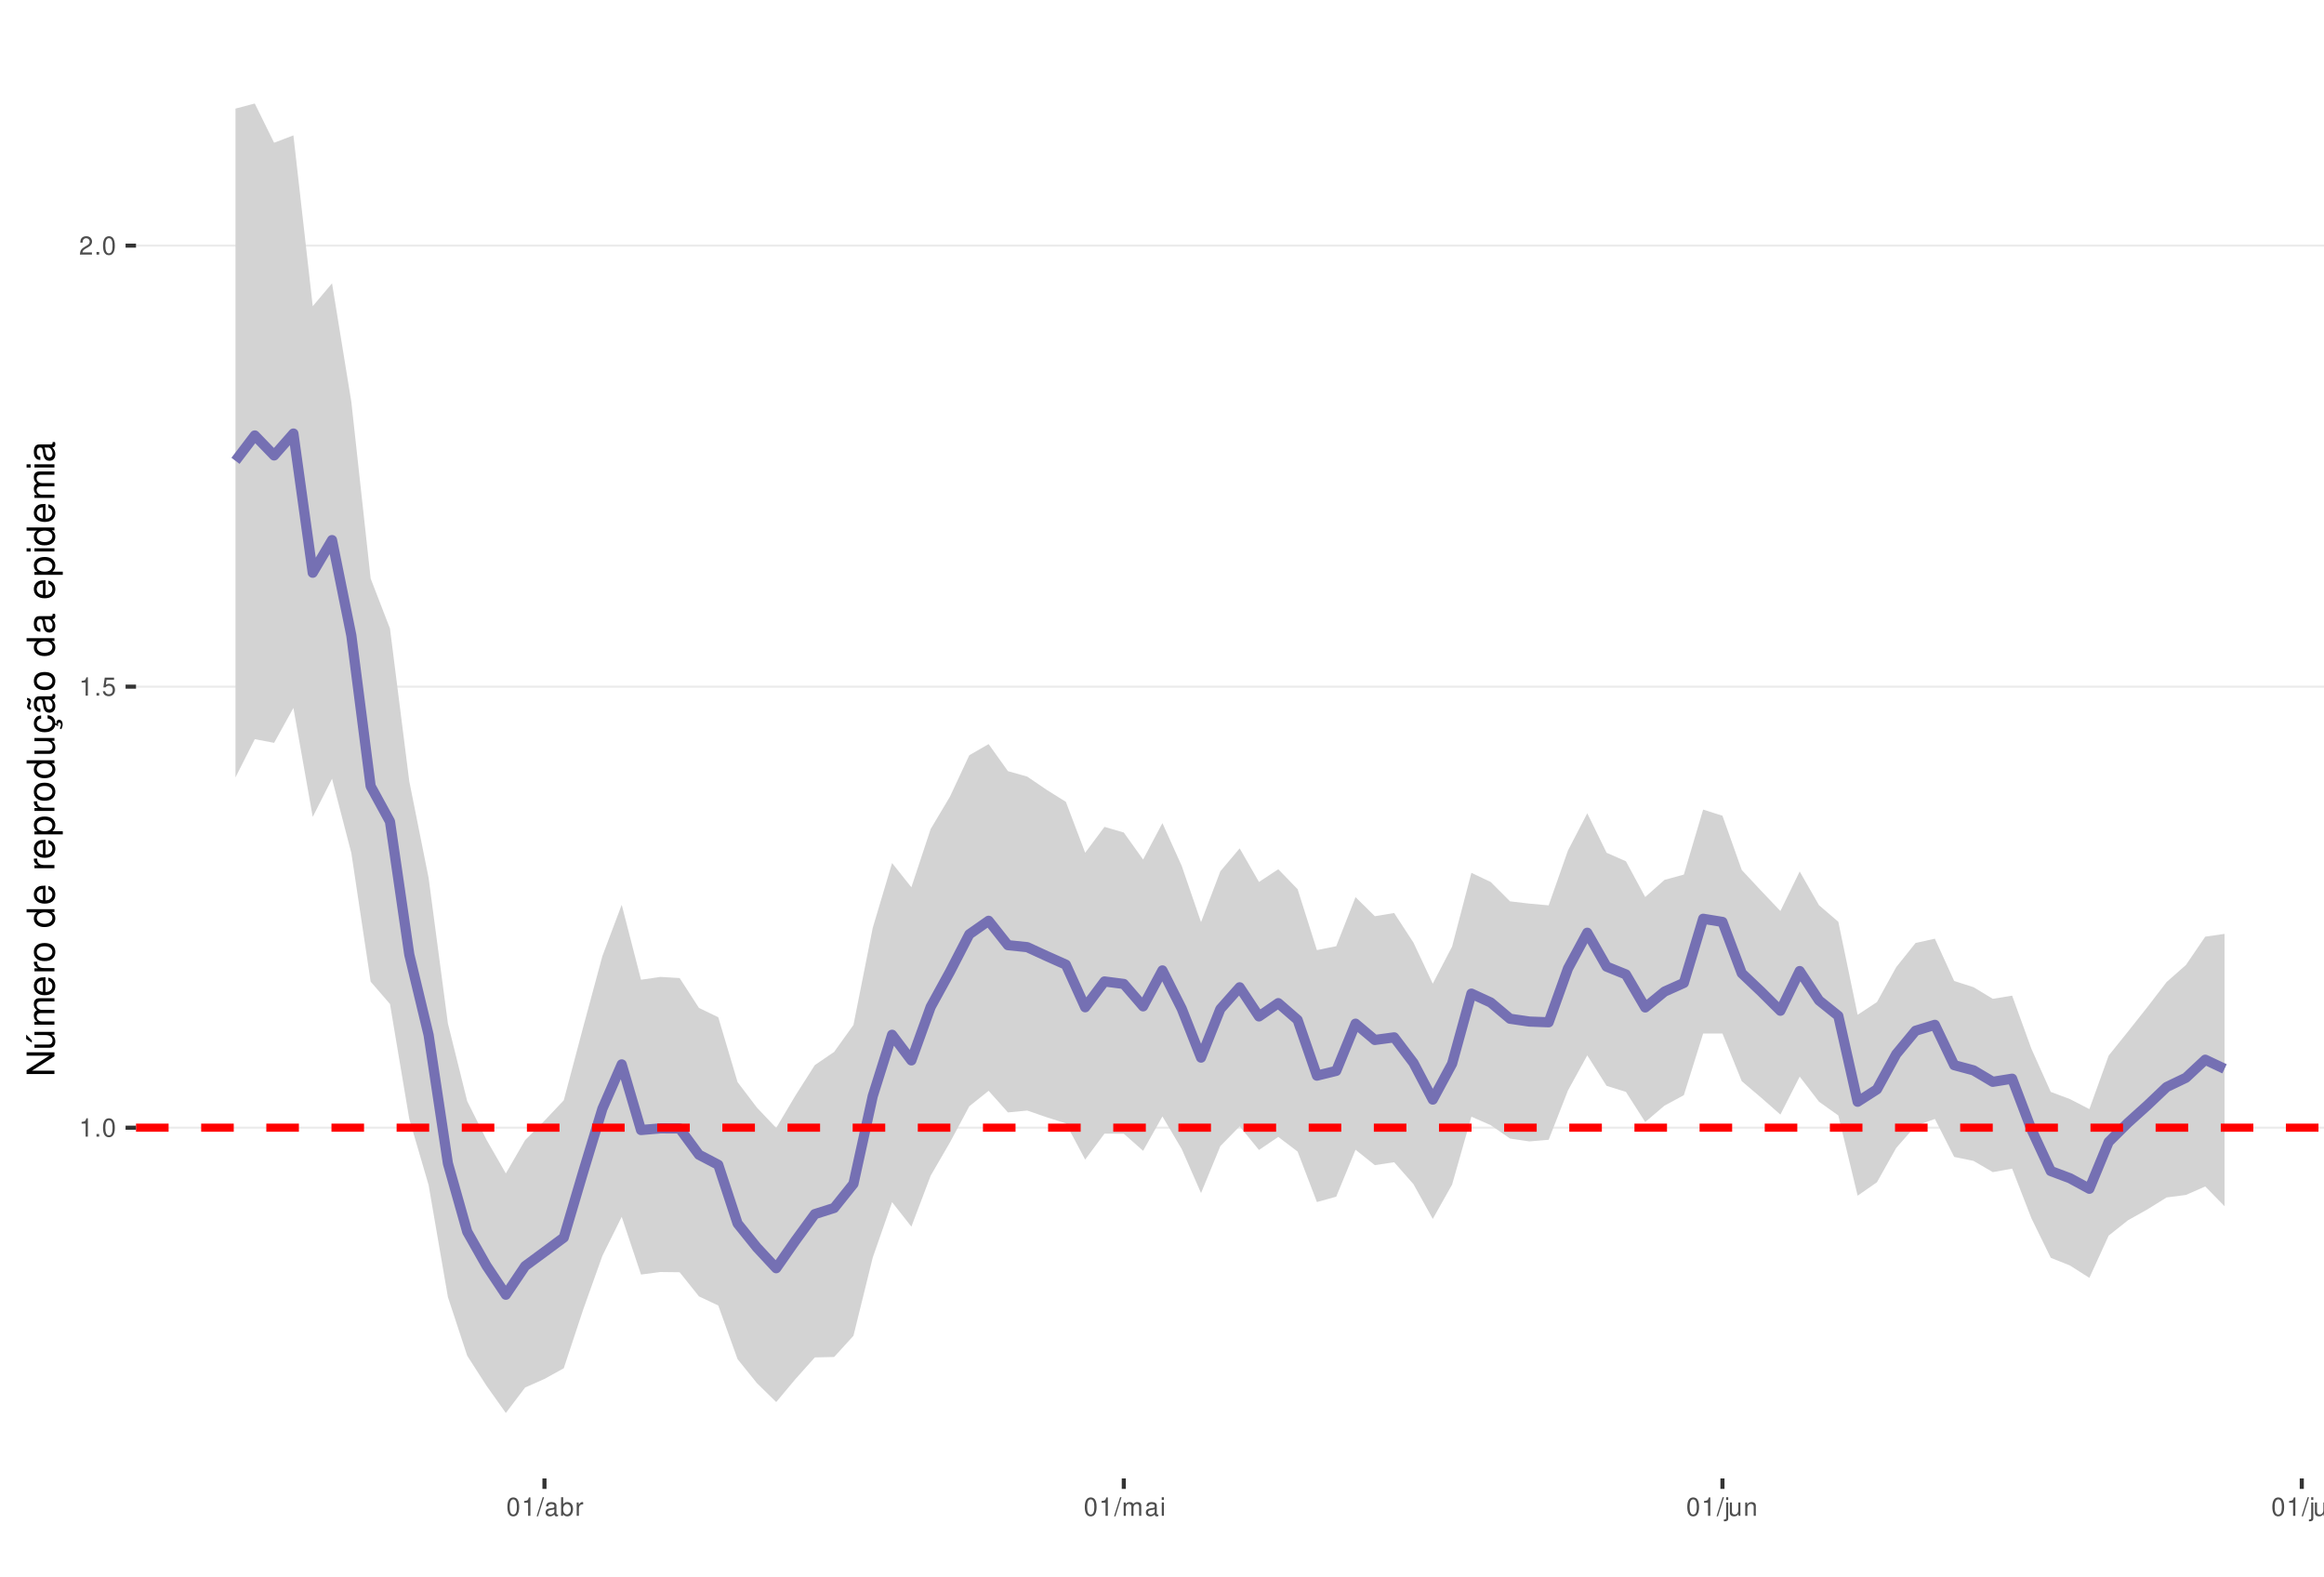
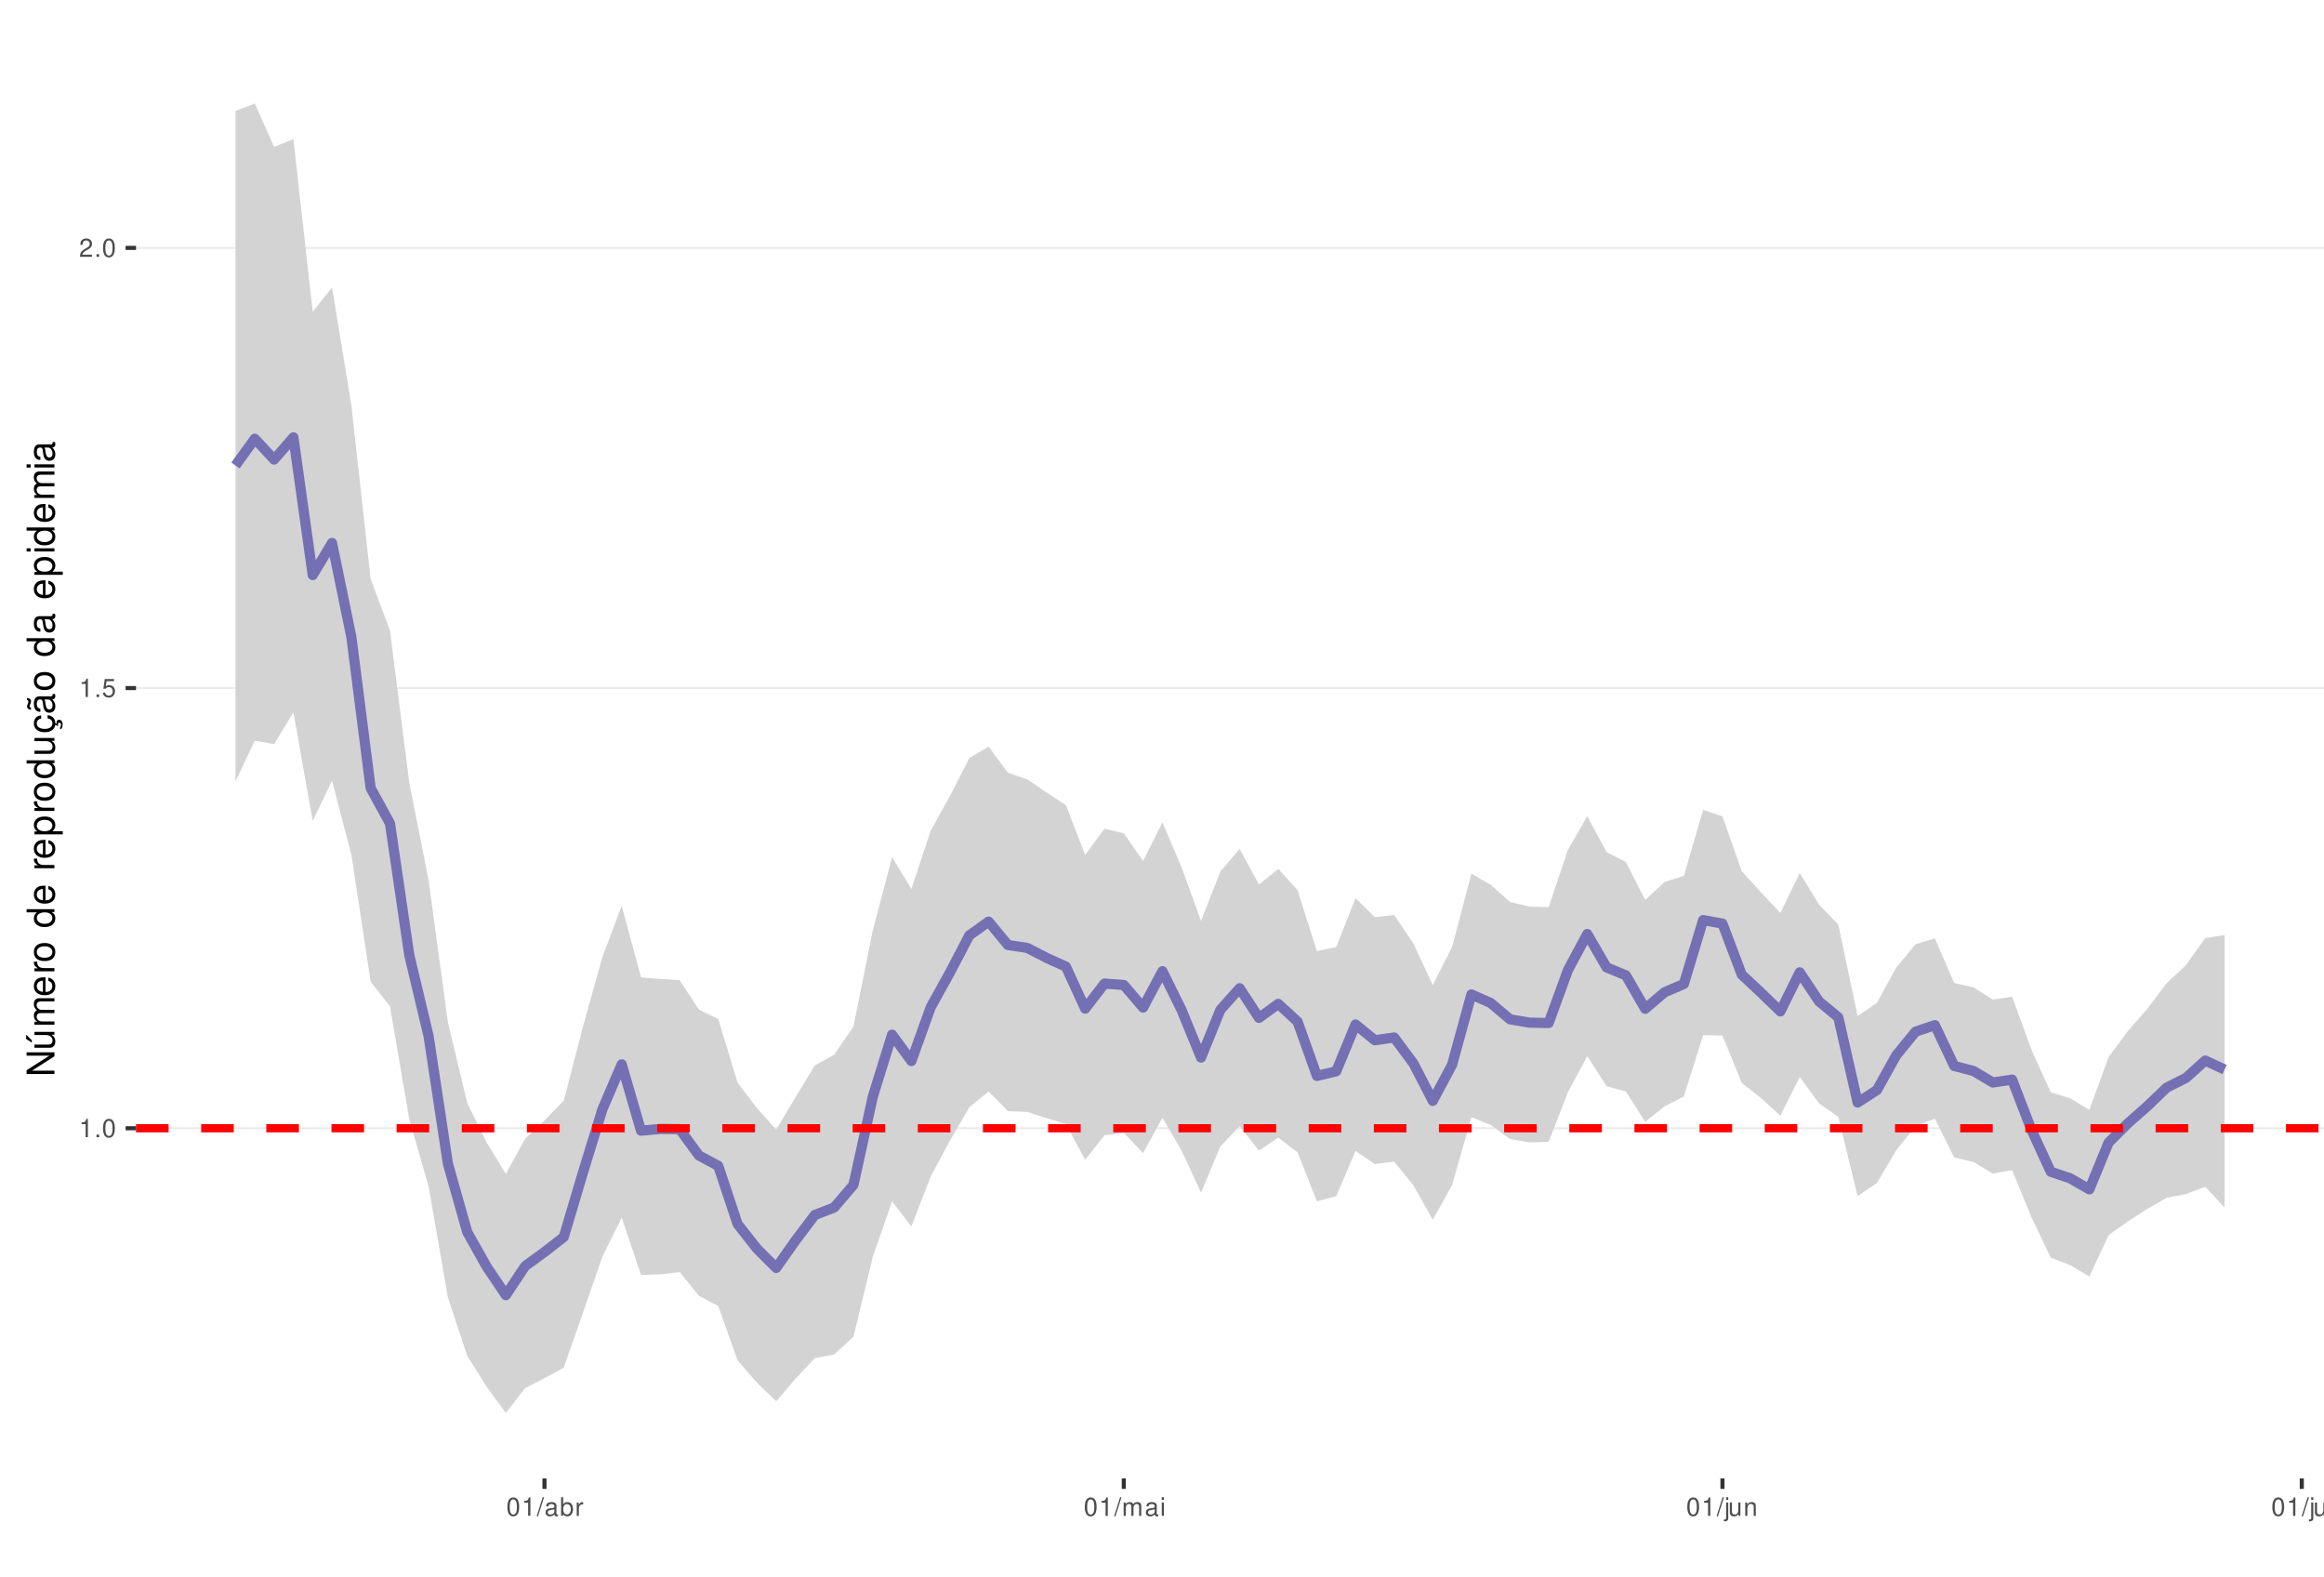
<svg xmlns="http://www.w3.org/2000/svg" xmlns:xlink="http://www.w3.org/1999/xlink" width="609pt" height="413pt" viewBox="0 0 609 413" version="1.1">
  <defs>
    <g>
      <symbol overflow="visible" id="glyph0-0">
        <path style="stroke:none;" d="" />
      </symbol>
      <symbol overflow="visible" id="glyph0-1">
        <path style="stroke:none;" d="M 1.719 -3.422 L 1.719 0 L 2.312 0 L 2.312 -4.812 L 1.922 -4.812 C 1.719 -4.078 1.578 -3.969 0.672 -3.859 L 0.672 -3.422 Z M 1.719 -3.422 " />
      </symbol>
      <symbol overflow="visible" id="glyph0-2">
        <path style="stroke:none;" d="M 1.266 -0.688 L 0.578 -0.688 L 0.578 0 L 1.266 0 Z M 1.266 -0.688 " />
      </symbol>
      <symbol overflow="visible" id="glyph0-3">
        <path style="stroke:none;" d="M 1.828 -4.812 C 1.391 -4.812 0.984 -4.609 0.75 -4.281 C 0.438 -3.859 0.281 -3.219 0.281 -2.328 C 0.281 -0.703 0.812 0.156 1.828 0.156 C 2.828 0.156 3.375 -0.703 3.375 -2.297 C 3.375 -3.219 3.234 -3.844 2.922 -4.281 C 2.672 -4.625 2.281 -4.812 1.828 -4.812 Z M 1.828 -4.297 C 2.469 -4.297 2.781 -3.641 2.781 -2.344 C 2.781 -0.969 2.469 -0.328 1.812 -0.328 C 1.203 -0.328 0.891 -1 0.891 -2.328 C 0.891 -3.641 1.203 -4.297 1.828 -4.297 Z M 1.828 -4.297 " />
      </symbol>
      <symbol overflow="visible" id="glyph0-4">
        <path style="stroke:none;" d="M 3.172 -4.719 L 0.734 -4.719 L 0.375 -2.156 L 0.922 -2.156 C 1.188 -2.469 1.422 -2.594 1.797 -2.594 C 2.422 -2.594 2.812 -2.156 2.812 -1.453 C 2.812 -0.781 2.422 -0.359 1.781 -0.359 C 1.266 -0.359 0.953 -0.625 0.812 -1.156 L 0.234 -1.156 C 0.312 -0.766 0.375 -0.578 0.516 -0.406 C 0.781 -0.047 1.266 0.156 1.797 0.156 C 2.75 0.156 3.422 -0.547 3.422 -1.531 C 3.422 -2.469 2.797 -3.109 1.891 -3.109 C 1.562 -3.109 1.297 -3.016 1.016 -2.828 L 1.203 -4.141 L 3.172 -4.141 Z M 3.172 -4.719 " />
      </symbol>
      <symbol overflow="visible" id="glyph0-5">
        <path style="stroke:none;" d="M 3.375 -0.578 L 0.891 -0.578 C 0.938 -0.984 1.156 -1.234 1.734 -1.578 L 2.406 -1.953 C 3.062 -2.328 3.406 -2.812 3.406 -3.406 C 3.406 -3.812 3.234 -4.188 2.969 -4.438 C 2.688 -4.688 2.344 -4.812 1.891 -4.812 C 1.297 -4.812 0.844 -4.594 0.578 -4.188 C 0.422 -3.938 0.344 -3.641 0.328 -3.141 L 0.922 -3.141 C 0.938 -3.469 0.984 -3.672 1.062 -3.828 C 1.219 -4.125 1.516 -4.297 1.875 -4.297 C 2.406 -4.297 2.797 -3.906 2.797 -3.391 C 2.797 -3.016 2.578 -2.672 2.156 -2.438 L 1.547 -2.078 C 0.562 -1.516 0.281 -1.062 0.219 0 L 3.375 0 Z M 3.375 -0.578 " />
      </symbol>
      <symbol overflow="visible" id="glyph0-6">
        <path style="stroke:none;" d="M 1.531 -4.859 L -0.047 0.141 L 0.312 0.141 L 1.891 -4.859 Z M 1.531 -4.859 " />
      </symbol>
      <symbol overflow="visible" id="glyph0-7">
        <path style="stroke:none;" d="M 3.562 -0.328 C 3.5 -0.312 3.469 -0.312 3.438 -0.312 C 3.25 -0.312 3.141 -0.406 3.141 -0.578 L 3.141 -2.641 C 3.141 -3.25 2.688 -3.594 1.828 -3.594 C 1.312 -3.594 0.906 -3.438 0.672 -3.188 C 0.516 -3 0.453 -2.797 0.438 -2.453 L 0.984 -2.453 C 1.031 -2.875 1.297 -3.078 1.812 -3.078 C 2.312 -3.078 2.594 -2.891 2.594 -2.562 L 2.594 -2.406 C 2.578 -2.172 2.469 -2.078 2.016 -2.031 C 1.219 -1.922 1.109 -1.891 0.891 -1.812 C 0.484 -1.641 0.281 -1.328 0.281 -0.875 C 0.281 -0.25 0.719 0.156 1.422 0.156 C 1.859 0.156 2.219 0 2.609 -0.359 C 2.656 0 2.828 0.156 3.188 0.156 C 3.297 0.156 3.375 0.141 3.562 0.094 Z M 2.594 -1.094 C 2.594 -0.906 2.531 -0.797 2.375 -0.641 C 2.141 -0.438 1.875 -0.328 1.547 -0.328 C 1.109 -0.328 0.859 -0.547 0.859 -0.891 C 0.859 -1.266 1.094 -1.438 1.703 -1.531 C 2.297 -1.609 2.406 -1.641 2.594 -1.719 Z M 2.594 -1.094 " />
      </symbol>
      <symbol overflow="visible" id="glyph0-8">
        <path style="stroke:none;" d="M 0.359 -4.859 L 0.359 0 L 0.859 0 L 0.859 -0.453 C 1.125 -0.047 1.484 0.156 1.969 0.156 C 2.875 0.156 3.484 -0.594 3.484 -1.75 C 3.484 -2.891 2.922 -3.594 1.984 -3.594 C 1.516 -3.594 1.172 -3.406 0.906 -3.016 L 0.906 -4.859 Z M 1.891 -3.062 C 2.5 -3.062 2.906 -2.531 2.906 -1.703 C 2.906 -0.906 2.484 -0.359 1.891 -0.359 C 1.297 -0.359 0.906 -0.906 0.906 -1.719 C 0.906 -2.531 1.297 -3.062 1.891 -3.062 Z M 1.891 -3.062 " />
      </symbol>
      <symbol overflow="visible" id="glyph0-9">
        <path style="stroke:none;" d="M 0.453 -3.484 L 0.453 0 L 1.016 0 L 1.016 -1.812 C 1.031 -2.656 1.375 -3.016 2.141 -3 L 2.141 -3.562 C 2.047 -3.578 1.984 -3.594 1.922 -3.594 C 1.562 -3.594 1.297 -3.375 0.969 -2.859 L 0.969 -3.484 Z M 0.453 -3.484 " />
      </symbol>
      <symbol overflow="visible" id="glyph0-10">
        <path style="stroke:none;" d="M 0.469 -3.484 L 0.469 0 L 1.031 0 L 1.031 -2.188 C 1.031 -2.703 1.391 -3.109 1.844 -3.109 C 2.25 -3.109 2.484 -2.844 2.484 -2.406 L 2.484 0 L 3.047 0 L 3.047 -2.188 C 3.047 -2.703 3.422 -3.109 3.875 -3.109 C 4.266 -3.109 4.516 -2.844 4.516 -2.406 L 4.516 0 L 5.078 0 L 5.078 -2.609 C 5.078 -3.234 4.719 -3.594 4.062 -3.594 C 3.594 -3.594 3.312 -3.453 2.984 -3.062 C 2.781 -3.422 2.5 -3.594 2.047 -3.594 C 1.578 -3.594 1.266 -3.422 0.984 -3 L 0.984 -3.484 Z M 0.469 -3.484 " />
      </symbol>
      <symbol overflow="visible" id="glyph0-11">
        <path style="stroke:none;" d="M 1 -3.484 L 0.453 -3.484 L 0.453 0 L 1 0 Z M 1 -4.859 L 0.438 -4.859 L 0.438 -4.156 L 1 -4.156 Z M 1 -4.859 " />
      </symbol>
      <symbol overflow="visible" id="glyph0-12">
        <path style="stroke:none;" d="M 0.469 -3.484 L 0.469 0.5 C 0.469 0.859 0.359 0.969 0.016 0.969 C -0.031 0.969 -0.047 0.969 -0.125 0.953 L -0.125 1.438 C -0.047 1.438 -0.016 1.453 0.062 1.453 C 0.688 1.453 1.016 1.203 1.016 0.719 L 1.016 -3.484 Z M 1.016 -4.859 L 0.469 -4.859 L 0.469 -4.156 L 1.016 -4.156 Z M 1.016 -4.859 " />
      </symbol>
      <symbol overflow="visible" id="glyph0-13">
        <path style="stroke:none;" d="M 3.203 0 L 3.203 -3.484 L 2.656 -3.484 L 2.656 -1.516 C 2.656 -0.797 2.281 -0.328 1.703 -0.328 C 1.266 -0.328 0.984 -0.594 0.984 -1.016 L 0.984 -3.484 L 0.438 -3.484 L 0.438 -0.797 C 0.438 -0.219 0.859 0.156 1.547 0.156 C 2.062 0.156 2.391 -0.031 2.703 -0.484 L 2.703 0 Z M 3.203 0 " />
      </symbol>
      <symbol overflow="visible" id="glyph0-14">
        <path style="stroke:none;" d="M 0.469 -3.484 L 0.469 0 L 1.031 0 L 1.031 -1.922 C 1.031 -2.641 1.391 -3.109 1.969 -3.109 C 2.406 -3.109 2.688 -2.828 2.688 -2.422 L 2.688 0 L 3.234 0 L 3.234 -2.641 C 3.234 -3.219 2.812 -3.594 2.141 -3.594 C 1.625 -3.594 1.281 -3.391 0.984 -2.906 L 0.984 -3.484 Z M 0.469 -3.484 " />
      </symbol>
      <symbol overflow="visible" id="glyph0-15">
        <path style="stroke:none;" d="M 1.016 -4.859 L 0.453 -4.859 L 0.453 0 L 1.016 0 Z M 1.016 -4.859 " />
      </symbol>
      <symbol overflow="visible" id="glyph1-0">
        <path style="stroke:none;" d="" />
      </symbol>
      <symbol overflow="visible" id="glyph1-1">
        <path style="stroke:none;" d="M -7.297 -6.453 L -7.297 -5.578 L -1.328 -5.578 L -7.297 -1.766 L -7.297 -0.766 L 0 -0.766 L 0 -1.641 L -5.906 -1.641 L 0 -5.406 L 0 -6.453 Z M -7.297 -6.453 " />
      </symbol>
      <symbol overflow="visible" id="glyph1-2">
        <path style="stroke:none;" d="M 0 -4.812 L -5.234 -4.812 L -5.234 -3.984 L -2.266 -3.984 C -1.203 -3.984 -0.5 -3.438 -0.5 -2.562 C -0.5 -1.906 -0.906 -1.484 -1.531 -1.484 L -5.234 -1.484 L -5.234 -0.656 L -1.203 -0.656 C -0.328 -0.656 0.234 -1.297 0.234 -2.312 C 0.234 -3.094 -0.047 -3.578 -0.734 -4.062 L 0 -4.062 Z M -7.406 -2.953 L -5.922 -2 L -5.922 -2.594 L -7.406 -4.094 Z M -7.406 -2.953 " />
      </symbol>
      <symbol overflow="visible" id="glyph1-3">
        <path style="stroke:none;" d="M -5.234 -0.703 L 0 -0.703 L 0 -1.547 L -3.297 -1.547 C -4.047 -1.547 -4.656 -2.094 -4.656 -2.766 C -4.656 -3.391 -4.281 -3.734 -3.609 -3.734 L 0 -3.734 L 0 -4.578 L -3.297 -4.578 C -4.047 -4.578 -4.656 -5.125 -4.656 -5.812 C -4.656 -6.422 -4.266 -6.781 -3.609 -6.781 L 0 -6.781 L 0 -7.625 L -3.938 -7.625 C -4.875 -7.625 -5.391 -7.078 -5.391 -6.094 C -5.391 -5.406 -5.188 -4.984 -4.594 -4.484 C -5.156 -4.188 -5.391 -3.766 -5.391 -3.078 C -5.391 -2.375 -5.125 -1.906 -4.5 -1.469 L -5.234 -1.469 Z M -5.234 -0.703 " />
      </symbol>
      <symbol overflow="visible" id="glyph1-4">
        <path style="stroke:none;" d="M -2.344 -5.125 C -3.141 -5.125 -3.625 -5.062 -4.016 -4.922 C -4.875 -4.578 -5.391 -3.781 -5.391 -2.797 C -5.391 -1.344 -4.281 -0.406 -2.547 -0.406 C -0.812 -0.406 0.234 -1.297 0.234 -2.781 C 0.234 -3.984 -0.453 -4.812 -1.594 -5.016 L -1.594 -4.188 C -0.906 -3.953 -0.547 -3.484 -0.547 -2.812 C -0.547 -2.281 -0.781 -1.828 -1.219 -1.547 C -1.516 -1.344 -1.812 -1.281 -2.344 -1.266 Z M -3.016 -1.297 C -3.984 -1.359 -4.625 -1.953 -4.625 -2.797 C -4.625 -3.641 -3.953 -4.234 -3.016 -4.234 Z M -3.016 -1.297 " />
      </symbol>
      <symbol overflow="visible" id="glyph1-5">
        <path style="stroke:none;" d="M -5.234 -0.688 L 0 -0.688 L 0 -1.531 L -2.719 -1.531 C -3.984 -1.547 -4.547 -2.062 -4.516 -3.203 L -5.359 -3.203 C -5.375 -3.062 -5.391 -2.984 -5.391 -2.891 C -5.391 -2.344 -5.062 -1.938 -4.297 -1.453 L -5.234 -1.453 Z M -5.234 -0.688 " />
      </symbol>
      <symbol overflow="visible" id="glyph1-6">
        <path style="stroke:none;" d="M -5.391 -2.719 C -5.391 -1.234 -4.344 -0.359 -2.578 -0.359 C -0.812 -0.359 0.234 -1.234 0.234 -2.734 C 0.234 -4.203 -0.812 -5.094 -2.547 -5.094 C -4.359 -5.094 -5.391 -4.234 -5.391 -2.719 Z M -4.625 -2.734 C -4.625 -3.672 -3.844 -4.234 -2.547 -4.234 C -1.312 -4.234 -0.547 -3.656 -0.547 -2.734 C -0.547 -1.797 -1.312 -1.234 -2.578 -1.234 C -3.844 -1.234 -4.625 -1.797 -4.625 -2.734 Z M -4.625 -2.734 " />
      </symbol>
      <symbol overflow="visible" id="glyph1-7">
        <path style="stroke:none;" d="" />
      </symbol>
      <symbol overflow="visible" id="glyph1-8">
        <path style="stroke:none;" d="M -7.297 -4.953 L -7.297 -4.125 L -4.578 -4.125 C -5.109 -3.766 -5.391 -3.203 -5.391 -2.516 C -5.391 -1.156 -4.297 -0.266 -2.625 -0.266 C -0.859 -0.266 0.234 -1.125 0.234 -2.547 C 0.234 -3.266 -0.047 -3.766 -0.688 -4.203 L 0 -4.203 L 0 -4.953 Z M -4.609 -2.656 C -4.609 -3.547 -3.812 -4.125 -2.562 -4.125 C -1.344 -4.125 -0.547 -3.547 -0.547 -2.656 C -0.547 -1.734 -1.359 -1.125 -2.578 -1.125 C -3.797 -1.125 -4.609 -1.734 -4.609 -2.656 Z M -4.609 -2.656 " />
      </symbol>
      <symbol overflow="visible" id="glyph1-9">
        <path style="stroke:none;" d="M 2.188 -0.547 L 2.188 -1.375 L -0.547 -1.375 C -0.016 -1.812 0.234 -2.312 0.234 -2.984 C 0.234 -4.344 -0.859 -5.234 -2.531 -5.234 C -4.297 -5.234 -5.391 -4.375 -5.391 -2.984 C -5.391 -2.266 -5.062 -1.703 -4.453 -1.312 L -5.234 -1.312 L -5.234 -0.547 Z M -4.609 -2.844 C -4.609 -3.766 -3.797 -4.359 -2.547 -4.359 C -1.359 -4.359 -0.547 -3.75 -0.547 -2.844 C -0.547 -1.953 -1.344 -1.375 -2.578 -1.375 C -3.812 -1.375 -4.609 -1.953 -4.609 -2.844 Z M -4.609 -2.844 " />
      </symbol>
      <symbol overflow="visible" id="glyph1-10">
        <path style="stroke:none;" d="M 0 -4.812 L -5.234 -4.812 L -5.234 -3.984 L -2.266 -3.984 C -1.203 -3.984 -0.5 -3.438 -0.5 -2.562 C -0.5 -1.906 -0.906 -1.484 -1.531 -1.484 L -5.234 -1.484 L -5.234 -0.656 L -1.203 -0.656 C -0.328 -0.656 0.234 -1.297 0.234 -2.312 C 0.234 -3.094 -0.047 -3.578 -0.734 -4.062 L 0 -4.062 Z M 0 -4.812 " />
      </symbol>
      <symbol overflow="visible" id="glyph1-11">
        <path style="stroke:none;" d="M 0.234 -2.641 C 0.234 -3.875 -0.547 -4.703 -1.797 -4.766 L -1.797 -3.938 C -0.953 -3.797 -0.531 -3.359 -0.531 -2.656 C -0.531 -1.734 -1.281 -1.188 -2.516 -1.188 C -3.844 -1.188 -4.625 -1.719 -4.625 -2.625 C -4.625 -3.328 -4.203 -3.766 -3.484 -3.875 L -3.484 -4.703 C -3.984 -4.672 -4.312 -4.562 -4.609 -4.359 C -5.094 -4 -5.391 -3.375 -5.391 -2.641 C -5.391 -1.219 -4.266 -0.312 -2.531 -0.312 C -1.469 -0.312 -0.625 -0.672 -0.156 -1.312 C 0.047 -1.594 0.125 -1.812 0.203 -2.25 L 0.922 -1.938 L 0.984 -2.062 C 0.938 -2.188 0.906 -2.25 0.906 -2.375 C 0.906 -2.656 1.047 -2.828 1.281 -2.828 C 1.547 -2.828 1.734 -2.594 1.734 -2.297 C 1.734 -2.031 1.672 -1.844 1.438 -1.406 L 1.406 -1.312 L 1.812 -1.094 C 2.078 -1.75 2.141 -1.953 2.141 -2.344 C 2.141 -3.109 1.781 -3.578 1.203 -3.578 C 0.781 -3.578 0.547 -3.297 0.547 -2.797 C 0.547 -2.703 0.547 -2.641 0.562 -2.516 Z M 0.234 -2.641 " />
      </symbol>
      <symbol overflow="visible" id="glyph1-12">
        <path style="stroke:none;" d="M -0.484 -5.344 C -0.469 -5.266 -0.469 -5.219 -0.469 -5.172 C -0.469 -4.875 -0.625 -4.719 -0.875 -4.719 L -3.953 -4.719 C -4.891 -4.719 -5.391 -4.047 -5.391 -2.75 C -5.391 -1.984 -5.172 -1.375 -4.781 -1.016 C -4.516 -0.766 -4.203 -0.672 -3.688 -0.656 L -3.688 -1.484 C -4.328 -1.562 -4.625 -1.938 -4.625 -2.719 C -4.625 -3.484 -4.344 -3.891 -3.844 -3.891 L -3.625 -3.891 C -3.266 -3.875 -3.125 -3.703 -3.047 -3.016 C -2.891 -1.844 -2.844 -1.656 -2.719 -1.344 C -2.453 -0.734 -2 -0.422 -1.312 -0.422 C -0.375 -0.422 0.234 -1.078 0.234 -2.141 C 0.234 -2.797 0 -3.328 -0.547 -3.922 C 0 -3.984 0.234 -4.234 0.234 -4.781 C 0.234 -4.953 0.203 -5.062 0.141 -5.344 Z M -1.656 -3.891 C -1.375 -3.891 -1.203 -3.812 -0.969 -3.562 C -0.656 -3.219 -0.5 -2.812 -0.5 -2.312 C -0.5 -1.672 -0.812 -1.297 -1.344 -1.297 C -1.891 -1.297 -2.172 -1.656 -2.297 -2.547 C -2.422 -3.438 -2.453 -3.609 -2.594 -3.891 Z M -7.172 -3.75 C -6.922 -3.672 -6.812 -3.547 -6.812 -3.375 C -6.812 -3.25 -6.875 -2.984 -6.984 -2.734 C -7.156 -2.312 -7.172 -2.25 -7.172 -2.047 C -7.172 -1.594 -6.797 -1.297 -6.141 -1.188 L -6.141 -1.766 C -6.375 -1.812 -6.5 -1.938 -6.5 -2.094 C -6.5 -2.203 -6.469 -2.344 -6.375 -2.578 C -6.156 -3.156 -6.125 -3.234 -6.125 -3.438 C -6.125 -3.922 -6.484 -4.219 -7.172 -4.312 Z M -7.172 -3.75 " />
      </symbol>
      <symbol overflow="visible" id="glyph1-13">
        <path style="stroke:none;" d="M -0.484 -5.344 C -0.469 -5.266 -0.469 -5.219 -0.469 -5.172 C -0.469 -4.875 -0.625 -4.719 -0.875 -4.719 L -3.953 -4.719 C -4.891 -4.719 -5.391 -4.047 -5.391 -2.75 C -5.391 -1.984 -5.172 -1.375 -4.781 -1.016 C -4.516 -0.766 -4.203 -0.672 -3.688 -0.656 L -3.688 -1.484 C -4.328 -1.562 -4.625 -1.938 -4.625 -2.719 C -4.625 -3.484 -4.344 -3.891 -3.844 -3.891 L -3.625 -3.891 C -3.266 -3.875 -3.125 -3.703 -3.047 -3.016 C -2.891 -1.844 -2.844 -1.656 -2.719 -1.344 C -2.453 -0.734 -2 -0.422 -1.312 -0.422 C -0.375 -0.422 0.234 -1.078 0.234 -2.141 C 0.234 -2.797 0 -3.328 -0.547 -3.922 C 0 -3.984 0.234 -4.234 0.234 -4.781 C 0.234 -4.953 0.203 -5.062 0.141 -5.344 Z M -1.656 -3.891 C -1.375 -3.891 -1.203 -3.812 -0.969 -3.562 C -0.656 -3.219 -0.5 -2.812 -0.5 -2.312 C -0.5 -1.672 -0.812 -1.297 -1.344 -1.297 C -1.891 -1.297 -2.172 -1.656 -2.297 -2.547 C -2.422 -3.438 -2.453 -3.609 -2.594 -3.891 Z M -1.656 -3.891 " />
      </symbol>
      <symbol overflow="visible" id="glyph1-14">
        <path style="stroke:none;" d="M -5.234 -1.5 L -5.234 -0.672 L 0 -0.672 L 0 -1.5 Z M -7.297 -1.5 L -7.297 -0.656 L -6.234 -0.656 L -6.234 -1.5 Z M -7.297 -1.5 " />
      </symbol>
    </g>
    <clipPath id="clip1">
      <path d="M 35.645 9.961 L 609 9.961 L 609 387.328 L 35.645 387.328 Z M 35.645 9.961 " />
    </clipPath>
    <clipPath id="clip2">
      <path d="M 35.645 295 L 609 295 L 609 296 L 35.645 296 Z M 35.645 295 " />
    </clipPath>
    <clipPath id="clip3">
      <path d="M 35.645 179 L 609 179 L 609 181 L 35.645 181 Z M 35.645 179 " />
    </clipPath>
    <clipPath id="clip4">
-       <path d="M 35.645 64 L 609 64 L 609 65 L 35.645 65 Z M 35.645 64 " />
+       <path d="M 35.645 64 L 609 64 L 609 66 L 35.645 66 Z M 35.645 64 " />
    </clipPath>
    <clipPath id="clip5">
      <path d="M 35.645 294 L 609 294 L 609 297 L 35.645 297 Z M 35.645 294 " />
    </clipPath>
  </defs>
  <g id="surface157">
    <rect x="0" y="0" width="609" height="413" style="fill:rgb(100%,100%,100%);fill-opacity:1;stroke:none;" />
    <rect x="0" y="0" width="609" height="413" style="fill:rgb(100%,100%,100%);fill-opacity:1;stroke:none;" />
    <path style="fill:none;stroke-width:1.067;stroke-linecap:round;stroke-linejoin:round;stroke:rgb(100%,100%,100%);stroke-opacity:1;stroke-miterlimit:10;" d="M 0 413 L 609 413 L 609 0 L 0 0 Z M 0 413 " />
    <g clip-path="url(#clip1)" clip-rule="nonzero">
      <path style=" stroke:none;fill-rule:nonzero;fill:rgb(100%,100%,100%);fill-opacity:1;" d="M 35.645 387.328 L 609 387.328 L 609 9.961 L 35.645 9.961 Z M 35.645 387.328 " />
    </g>
    <g clip-path="url(#clip2)" clip-rule="nonzero">
-       <path style="fill:none;stroke-width:0.533;stroke-linecap:butt;stroke-linejoin:round;stroke:rgb(92.157%,92.157%,92.157%);stroke-opacity:1;stroke-miterlimit:10;" d="M 35.645 295.434 L 609 295.434 " />
+       <path style="fill:none;stroke-width:0.533;stroke-linecap:butt;stroke-linejoin:round;stroke:rgb(92.157%,92.157%,92.157%);stroke-opacity:1;stroke-miterlimit:10;" d="M 35.645 295.582 L 609 295.582 " />
    </g>
    <g clip-path="url(#clip3)" clip-rule="nonzero">
-       <path style="fill:none;stroke-width:0.533;stroke-linecap:butt;stroke-linejoin:round;stroke:rgb(92.157%,92.157%,92.157%);stroke-opacity:1;stroke-miterlimit:10;" d="M 35.645 179.895 L 609 179.895 " />
+       <path style="fill:none;stroke-width:0.533;stroke-linecap:butt;stroke-linejoin:round;stroke:rgb(92.157%,92.157%,92.157%);stroke-opacity:1;stroke-miterlimit:10;" d="M 35.645 180.258 L 609 180.258 " />
    </g>
    <g clip-path="url(#clip4)" clip-rule="nonzero">
-       <path style="fill:none;stroke-width:0.533;stroke-linecap:butt;stroke-linejoin:round;stroke:rgb(92.157%,92.157%,92.157%);stroke-opacity:1;stroke-miterlimit:10;" d="M 35.645 64.352 L 609 64.352 " />
-     </g>
-     <path style=" stroke:none;fill-rule:nonzero;fill:rgb(82.745%,82.745%,82.745%);fill-opacity:1;" d="M 61.707 28.449 L 66.766 27.117 L 71.828 37.398 L 76.887 35.465 L 81.949 80.227 L 87.008 74.223 L 92.07 105.32 L 97.129 151.559 L 102.191 164.664 L 107.25 204.676 L 112.312 229.98 L 117.371 268.129 L 122.434 288.496 L 127.492 298.613 L 132.555 307.414 L 137.613 298.68 L 142.676 293.609 L 147.734 288.262 L 152.797 269.18 L 157.855 250.469 L 162.918 237.035 L 167.977 256.676 L 173.039 255.934 L 178.098 256.23 L 183.16 264.059 L 188.219 266.5 L 193.281 283.496 L 198.34 290.16 L 203.402 295.496 L 208.461 286.98 L 213.523 279.035 L 218.582 275.582 L 223.645 268.523 L 228.703 243.07 L 233.766 226.105 L 238.824 232.449 L 243.883 217.18 L 248.945 208.684 L 254.004 197.855 L 259.066 194.938 L 264.125 202.02 L 269.188 203.457 L 274.246 206.898 L 279.309 210.07 L 284.367 223.406 L 289.43 216.625 L 294.488 218.105 L 299.551 225.184 L 304.609 215.641 L 309.672 226.859 L 314.73 241.586 L 319.793 228.254 L 324.852 222.258 L 329.914 231.062 L 334.973 227.727 L 340.035 232.949 L 345.094 248.91 L 350.156 247.887 L 355.215 235.035 L 360.277 240.031 L 365.336 239.191 L 370.398 246.953 L 375.457 257.707 L 380.52 247.973 L 385.578 228.664 L 390.641 231.066 L 395.699 236.133 L 400.762 236.73 L 405.82 237.188 L 410.883 222.809 L 415.941 213.066 L 421.004 223.406 L 426.062 225.633 L 431.125 235.004 L 436.184 230.516 L 441.246 229.125 L 446.305 212.098 L 451.367 213.711 L 456.426 227.922 L 461.488 233.352 L 466.547 238.676 L 471.605 228.312 L 476.668 237.148 L 481.727 241.492 L 486.789 265.859 L 491.848 262.527 L 496.91 253.359 L 501.969 247.043 L 507.031 245.922 L 512.09 257 L 517.152 258.625 L 522.211 261.676 L 527.273 260.84 L 532.332 274.777 L 537.395 286.059 L 542.453 287.953 L 547.516 290.566 L 552.574 276.539 L 557.637 270.246 L 562.695 263.867 L 567.758 257.27 L 572.816 252.812 L 577.879 245.391 L 582.938 244.656 L 582.938 316.008 L 577.879 310.836 L 572.816 313.055 L 567.758 313.711 L 562.695 316.855 L 557.637 319.688 L 552.574 323.707 L 547.516 334.777 L 542.453 331.555 L 537.395 329.516 L 532.332 319.18 L 527.273 306.168 L 522.211 307.074 L 517.152 304.129 L 512.09 303.09 L 507.031 293.145 L 501.969 294.977 L 496.91 300.727 L 491.848 309.734 L 486.789 313.25 L 481.727 292.227 L 476.668 288.633 L 471.605 282.059 L 466.547 292 L 461.488 287.551 L 456.426 283.254 L 451.367 270.77 L 446.305 270.777 L 441.246 286.922 L 436.184 289.656 L 431.125 293.949 L 426.062 286.047 L 421.004 284.48 L 415.941 276.488 L 410.883 285.684 L 405.82 298.605 L 400.762 299.031 L 395.699 298.277 L 390.641 294.773 L 385.578 292.543 L 380.52 310.336 L 375.457 319.336 L 370.398 310.234 L 365.336 304.477 L 360.277 305.246 L 355.215 301.211 L 350.156 313.508 L 345.094 314.914 L 340.035 301.691 L 334.973 297.848 L 329.914 301.273 L 324.852 295.082 L 319.793 300.258 L 314.73 312.57 L 309.672 301.035 L 304.609 292.488 L 299.551 301.492 L 294.488 297.016 L 289.43 296.992 L 284.367 303.793 L 279.309 294.301 L 274.246 292.691 L 269.188 290.941 L 264.125 291.434 L 259.066 285.77 L 254.004 289.828 L 248.945 299.27 L 243.883 308.004 L 238.824 321.363 L 233.766 314.938 L 228.703 329.453 L 223.645 349.953 L 218.582 355.508 L 213.523 355.621 L 208.461 361.277 L 203.402 367.316 L 198.34 362.348 L 193.281 356.082 L 188.219 342.023 L 183.16 339.629 L 178.098 333.305 L 173.039 333.246 L 167.977 333.91 L 162.918 318.789 L 157.855 328.996 L 152.797 343.164 L 147.734 358.457 L 142.676 361.258 L 137.613 363.5 L 132.555 370.176 L 127.492 363.051 L 122.434 355.18 L 117.371 339.793 L 112.312 310.441 L 107.25 293.148 L 102.191 263.023 L 97.129 257.176 L 92.07 223.492 L 87.008 204.023 L 81.949 214.012 L 76.887 185.461 L 71.828 194.613 L 66.766 193.648 L 61.707 203.668 Z M 61.707 28.449 " />
-     <path style="fill:none;stroke-width:2.667;stroke-linecap:butt;stroke-linejoin:round;stroke:rgb(45.882%,43.922%,70.196%);stroke-opacity:1;stroke-miterlimit:10;" d="M 61.707 120.73 L 66.766 114.082 L 71.828 119.316 L 76.887 113.578 L 81.949 150.051 L 87.008 141.492 L 92.07 166.512 L 97.129 205.965 L 102.191 215.223 L 107.25 250.059 L 112.312 271.129 L 117.371 304.781 L 122.434 322.684 L 127.492 331.613 L 132.555 339.199 L 137.613 331.691 L 142.676 327.965 L 147.734 324.219 L 152.797 307.113 L 157.855 290.488 L 162.918 278.852 L 167.977 296.051 L 173.039 295.617 L 178.098 295.641 L 183.16 302.512 L 188.219 305.16 L 193.281 320.531 L 198.34 326.812 L 203.402 332.25 L 208.461 325.008 L 213.523 318.074 L 218.582 316.465 L 223.645 310.148 L 228.703 287.156 L 233.766 271.09 L 238.824 277.809 L 243.883 263.797 L 248.945 254.57 L 254.004 244.77 L 259.066 241.23 L 264.125 247.617 L 269.188 248.137 L 274.246 250.461 L 279.309 252.723 L 284.367 263.883 L 289.43 257.125 L 294.488 257.777 L 299.551 263.641 L 304.609 254.227 L 309.672 264.27 L 314.73 277.078 L 319.793 264.348 L 324.852 258.656 L 329.914 266.289 L 334.973 262.805 L 340.035 267.203 L 345.094 281.797 L 350.156 280.555 L 355.215 268.184 L 360.277 272.449 L 365.336 271.766 L 370.398 278.457 L 375.457 288.074 L 380.52 278.676 L 385.578 260.309 L 390.641 262.641 L 395.699 266.891 L 400.762 267.633 L 405.82 267.82 L 410.883 253.742 L 415.941 244.359 L 421.004 253.234 L 426.062 255.281 L 431.125 263.934 L 436.184 259.781 L 441.246 257.508 L 446.305 240.699 L 451.367 241.531 L 456.426 254.973 L 461.488 259.77 L 466.547 264.797 L 471.605 254.398 L 476.668 262.086 L 481.727 266.145 L 486.789 288.641 L 491.848 285.391 L 496.91 276.156 L 501.969 270.039 L 507.031 268.484 L 512.09 279.047 L 517.152 280.406 L 522.211 283.414 L 527.273 282.598 L 532.332 295.895 L 537.395 306.785 L 542.453 308.691 L 547.516 311.438 L 552.574 299.168 L 557.637 294.148 L 562.695 289.59 L 567.758 284.781 L 572.816 282.355 L 577.879 277.625 L 582.938 280.012 " />
+       <path style="fill:none;stroke-width:0.533;stroke-linecap:butt;stroke-linejoin:round;stroke:rgb(92.157%,92.157%,92.157%);stroke-opacity:1;stroke-miterlimit:10;" d="M 35.645 64.938 L 609 64.938 " />
+     </g>
+     <path style=" stroke:none;fill-rule:nonzero;fill:rgb(82.745%,82.745%,82.745%);fill-opacity:1;" d="M 61.707 29.074 L 66.766 27.117 L 71.828 38.488 L 76.887 36.457 L 81.949 81.656 L 87.008 75.309 L 92.07 106.074 L 97.129 151.68 L 102.191 165.203 L 107.25 205.008 L 112.312 230.598 L 117.371 267.805 L 122.434 288.953 L 127.492 299.258 L 132.555 307.535 L 137.613 298.316 L 142.676 293.523 L 147.734 288.348 L 152.797 268.832 L 157.855 250.742 L 162.918 237.285 L 167.977 256.059 L 173.039 256.465 L 178.098 256.793 L 183.16 264.5 L 188.219 266.973 L 193.281 283.652 L 198.34 290.277 L 203.402 295.938 L 208.461 287.461 L 213.523 279.109 L 218.582 276.32 L 223.645 268.938 L 228.703 243.777 L 233.766 224.551 L 238.824 232.898 L 243.883 217.645 L 248.945 208.527 L 254.004 198.598 L 259.066 195.602 L 264.125 202.438 L 269.188 204.18 L 274.246 207.617 L 279.309 210.934 L 284.367 223.973 L 289.43 217.094 L 294.488 218.32 L 299.551 225.559 L 304.609 215.473 L 309.672 227.328 L 314.73 241.266 L 319.793 228.316 L 324.852 222.434 L 329.914 231.738 L 334.973 227.641 L 340.035 233.227 L 345.094 249.184 L 350.156 248.113 L 355.215 235.316 L 360.277 240.277 L 365.336 239.734 L 370.398 247.211 L 375.457 258.09 L 380.52 248.082 L 385.578 228.887 L 390.641 231.805 L 395.699 236.297 L 400.762 237.523 L 405.82 237.656 L 410.883 222.641 L 415.941 213.84 L 421.004 223.223 L 426.062 225.844 L 431.125 235.77 L 436.184 231.051 L 441.246 229.469 L 446.305 212.184 L 451.367 213.863 L 456.426 228.254 L 461.488 233.789 L 466.547 239.168 L 471.605 228.707 L 476.668 236.953 L 481.727 242.238 L 486.789 266.195 L 491.848 262.703 L 496.91 253.492 L 501.969 247.367 L 507.031 245.84 L 512.09 257.531 L 517.152 258.664 L 522.211 261.871 L 527.273 261.109 L 532.332 274.996 L 537.395 286.164 L 542.453 287.723 L 547.516 290.766 L 552.574 276.898 L 557.637 270.09 L 562.695 264.285 L 567.758 257.578 L 572.816 252.84 L 577.879 245.758 L 582.938 244.953 L 582.938 316.336 L 577.879 310.922 L 572.816 312.82 L 567.758 313.805 L 562.695 316.707 L 557.637 319.961 L 552.574 323.566 L 547.516 334.41 L 542.453 331.418 L 537.395 329.488 L 532.332 318.871 L 527.273 306.562 L 522.211 307.457 L 517.152 304.434 L 512.09 303.219 L 507.031 293.086 L 501.969 295.004 L 496.91 301.359 L 491.848 309.914 L 486.789 313.359 L 481.727 292.621 L 476.668 289.035 L 471.605 282.164 L 466.547 292.281 L 461.488 287.695 L 456.426 283.707 L 451.367 271.293 L 446.305 271.176 L 441.246 287.262 L 436.184 289.84 L 431.125 293.91 L 426.062 285.961 L 421.004 284.574 L 415.941 276.707 L 410.883 286.105 L 405.82 299.129 L 400.762 299.297 L 395.699 298.398 L 390.641 294.73 L 385.578 292.668 L 380.52 310.461 L 375.457 319.586 L 370.398 310.547 L 365.336 304.332 L 360.277 304.961 L 355.215 301.527 L 350.156 313.379 L 345.094 314.711 L 340.035 301.918 L 334.973 298.031 L 329.914 301.441 L 324.852 295.023 L 319.793 300.352 L 314.73 312.43 L 309.672 301.523 L 304.609 292.809 L 299.551 302.109 L 294.488 296.789 L 289.43 297.41 L 284.367 303.859 L 279.309 294.473 L 274.246 292.934 L 269.188 291.312 L 264.125 291.094 L 259.066 285.949 L 254.004 290.09 L 248.945 298.777 L 243.883 308.246 L 238.824 321.289 L 233.766 314.734 L 228.703 329.312 L 223.645 350.227 L 218.582 354.84 L 213.523 355.805 L 208.461 361.215 L 203.402 367.109 L 198.34 362.223 L 193.281 356.402 L 188.219 342.16 L 183.16 339.484 L 178.098 333.262 L 173.039 333.863 L 167.977 333.992 L 162.918 318.992 L 157.855 329.191 L 152.797 343.805 L 147.734 358.316 L 142.676 361.062 L 137.613 363.641 L 132.555 370.176 L 127.492 363.258 L 122.434 355.172 L 117.371 339.906 L 112.312 310.863 L 107.25 293.207 L 102.191 263.652 L 97.129 257.145 L 92.07 223.922 L 87.008 204.496 L 81.949 215.086 L 76.887 186.617 L 71.828 194.953 L 66.766 194.047 L 61.707 204.73 Z M 61.707 29.074 " />
+     <path style="fill:none;stroke-width:2.667;stroke-linecap:butt;stroke-linejoin:round;stroke:rgb(45.882%,43.922%,70.196%);stroke-opacity:1;stroke-miterlimit:10;" d="M 61.707 121.941 L 66.766 114.945 L 71.828 120.387 L 76.887 114.578 L 81.949 150.656 L 87.008 142.246 L 92.07 166.848 L 97.129 206.465 L 102.191 215.715 L 107.25 250.207 L 112.312 271.453 L 117.371 304.859 L 122.434 322.758 L 127.492 331.789 L 132.555 339.309 L 137.613 331.703 L 142.676 328.008 L 147.734 324.074 L 152.797 307.059 L 157.855 290.633 L 162.918 278.832 L 167.977 296.215 L 173.039 295.758 L 178.098 295.805 L 183.16 302.719 L 188.219 305.438 L 193.281 320.664 L 198.34 327.117 L 203.402 332.176 L 208.461 325 L 213.523 318.301 L 218.582 316.352 L 223.645 310.426 L 228.703 287.375 L 233.766 271.055 L 238.824 277.973 L 243.883 263.895 L 248.945 254.75 L 254.004 245.062 L 259.066 241.449 L 264.125 247.57 L 269.188 248.34 L 274.246 250.938 L 279.309 253.227 L 284.367 264.25 L 289.43 257.676 L 294.488 258.051 L 299.551 263.969 L 304.609 254.426 L 309.672 264.707 L 314.73 277.07 L 319.793 264.566 L 324.852 258.902 L 329.914 266.676 L 334.973 262.988 L 340.035 267.664 L 345.094 281.875 L 350.156 280.66 L 355.215 268.402 L 360.277 272.523 L 365.336 271.805 L 370.398 278.621 L 375.457 288.406 L 380.52 278.949 L 385.578 260.52 L 390.641 262.773 L 395.699 267.039 L 400.762 267.91 L 405.82 268.008 L 410.883 254.133 L 415.941 244.695 L 421.004 253.438 L 426.062 255.523 L 431.125 264.289 L 436.184 259.965 L 441.246 257.793 L 446.305 241.047 L 451.367 241.969 L 456.426 255.344 L 461.488 260.07 L 466.547 264.969 L 471.605 254.734 L 476.668 262.332 L 481.727 266.531 L 486.789 288.84 L 491.848 285.57 L 496.91 276.484 L 501.969 270.281 L 507.031 268.574 L 512.09 279.258 L 517.152 280.578 L 522.211 283.59 L 527.273 282.844 L 532.332 295.98 L 537.395 306.973 L 542.453 308.684 L 547.516 311.586 L 552.574 299.305 L 557.637 294.273 L 562.695 289.816 L 567.758 284.945 L 572.816 282.41 L 577.879 277.848 L 582.938 280.191 " />
    <g clip-path="url(#clip5)" clip-rule="nonzero">
-       <path style="fill:none;stroke-width:2.134;stroke-linecap:butt;stroke-linejoin:round;stroke:rgb(100%,0%,0%);stroke-opacity:1;stroke-dasharray:8.536,8.536;stroke-miterlimit:10;" d="M 35.645 295.434 L 609 295.434 " />
-     </g>
-     <g style="fill:rgb(30.196%,30.196%,30.196%);fill-opacity:1;">
-       <use xlink:href="#glyph0-1" x="20.715" y="297.781" />
-       <use xlink:href="#glyph0-2" x="24.715" y="297.781" />
-       <use xlink:href="#glyph0-3" x="26.715" y="297.781" />
-     </g>
-     <g style="fill:rgb(30.196%,30.196%,30.196%);fill-opacity:1;">
-       <use xlink:href="#glyph0-1" x="20.715" y="182.242" />
-       <use xlink:href="#glyph0-2" x="24.715" y="182.242" />
-       <use xlink:href="#glyph0-4" x="26.715" y="182.242" />
-     </g>
-     <g style="fill:rgb(30.196%,30.196%,30.196%);fill-opacity:1;">
-       <use xlink:href="#glyph0-5" x="20.715" y="66.699" />
-       <use xlink:href="#glyph0-2" x="24.715" y="66.699" />
-       <use xlink:href="#glyph0-3" x="26.715" y="66.699" />
-     </g>
-     <path style="fill:none;stroke-width:1.067;stroke-linecap:butt;stroke-linejoin:round;stroke:rgb(20%,20%,20%);stroke-opacity:1;stroke-miterlimit:10;" d="M 32.906 295.434 L 35.645 295.434 " />
-     <path style="fill:none;stroke-width:1.067;stroke-linecap:butt;stroke-linejoin:round;stroke:rgb(20%,20%,20%);stroke-opacity:1;stroke-miterlimit:10;" d="M 32.906 179.895 L 35.645 179.895 " />
-     <path style="fill:none;stroke-width:1.067;stroke-linecap:butt;stroke-linejoin:round;stroke:rgb(20%,20%,20%);stroke-opacity:1;stroke-miterlimit:10;" d="M 32.906 64.352 L 35.645 64.352 " />
+       <path style="fill:none;stroke-width:2.134;stroke-linecap:butt;stroke-linejoin:round;stroke:rgb(100%,0%,0%);stroke-opacity:1;stroke-dasharray:8.536,8.536;stroke-miterlimit:10;" d="M 35.645 295.582 L 609 295.582 " />
+     </g>
+     <g style="fill:rgb(30.196%,30.196%,30.196%);fill-opacity:1;">
+       <use xlink:href="#glyph0-1" x="20.715" y="297.93" />
+       <use xlink:href="#glyph0-2" x="24.715" y="297.93" />
+       <use xlink:href="#glyph0-3" x="26.715" y="297.93" />
+     </g>
+     <g style="fill:rgb(30.196%,30.196%,30.196%);fill-opacity:1;">
+       <use xlink:href="#glyph0-1" x="20.715" y="182.605" />
+       <use xlink:href="#glyph0-2" x="24.715" y="182.605" />
+       <use xlink:href="#glyph0-4" x="26.715" y="182.605" />
+     </g>
+     <g style="fill:rgb(30.196%,30.196%,30.196%);fill-opacity:1;">
+       <use xlink:href="#glyph0-5" x="20.715" y="67.285" />
+       <use xlink:href="#glyph0-2" x="24.715" y="67.285" />
+       <use xlink:href="#glyph0-3" x="26.715" y="67.285" />
+     </g>
+     <path style="fill:none;stroke-width:1.067;stroke-linecap:butt;stroke-linejoin:round;stroke:rgb(20%,20%,20%);stroke-opacity:1;stroke-miterlimit:10;" d="M 32.906 295.582 L 35.645 295.582 " />
+     <path style="fill:none;stroke-width:1.067;stroke-linecap:butt;stroke-linejoin:round;stroke:rgb(20%,20%,20%);stroke-opacity:1;stroke-miterlimit:10;" d="M 32.906 180.258 L 35.645 180.258 " />
+     <path style="fill:none;stroke-width:1.067;stroke-linecap:butt;stroke-linejoin:round;stroke:rgb(20%,20%,20%);stroke-opacity:1;stroke-miterlimit:10;" d="M 32.906 64.938 L 35.645 64.938 " />
    <path style="fill:none;stroke-width:1.067;stroke-linecap:butt;stroke-linejoin:round;stroke:rgb(20%,20%,20%);stroke-opacity:1;stroke-miterlimit:10;" d="M 142.676 390.07 L 142.676 387.328 " />
    <path style="fill:none;stroke-width:1.067;stroke-linecap:butt;stroke-linejoin:round;stroke:rgb(20%,20%,20%);stroke-opacity:1;stroke-miterlimit:10;" d="M 294.488 390.07 L 294.488 387.328 " />
    <path style="fill:none;stroke-width:1.067;stroke-linecap:butt;stroke-linejoin:round;stroke:rgb(20%,20%,20%);stroke-opacity:1;stroke-miterlimit:10;" d="M 451.367 390.07 L 451.367 387.328 " />
    <path style="fill:none;stroke-width:1.067;stroke-linecap:butt;stroke-linejoin:round;stroke:rgb(20%,20%,20%);stroke-opacity:1;stroke-miterlimit:10;" d="M 603.18 390.07 L 603.18 387.328 " />
    <g style="fill:rgb(30.196%,30.196%,30.196%);fill-opacity:1;">
      <use xlink:href="#glyph0-3" x="132.676" y="397.109" />
      <use xlink:href="#glyph0-1" x="136.676" y="397.109" />
      <use xlink:href="#glyph0-6" x="140.676" y="397.109" />
      <use xlink:href="#glyph0-7" x="142.676" y="397.109" />
      <use xlink:href="#glyph0-8" x="146.676" y="397.109" />
      <use xlink:href="#glyph0-9" x="150.676" y="397.109" />
    </g>
    <g style="fill:rgb(30.196%,30.196%,30.196%);fill-opacity:1;">
      <use xlink:href="#glyph0-3" x="283.988" y="397.109" />
      <use xlink:href="#glyph0-1" x="287.988" y="397.109" />
      <use xlink:href="#glyph0-6" x="291.988" y="397.109" />
      <use xlink:href="#glyph0-10" x="293.988" y="397.109" />
      <use xlink:href="#glyph0-7" x="299.988" y="397.109" />
      <use xlink:href="#glyph0-11" x="303.988" y="397.109" />
    </g>
    <g style="fill:rgb(30.196%,30.196%,30.196%);fill-opacity:1;">
      <use xlink:href="#glyph0-3" x="441.867" y="397.109" />
      <use xlink:href="#glyph0-1" x="445.867" y="397.109" />
      <use xlink:href="#glyph0-6" x="449.867" y="397.109" />
      <use xlink:href="#glyph0-12" x="451.867" y="397.109" />
      <use xlink:href="#glyph0-13" x="452.867" y="397.109" />
      <use xlink:href="#glyph0-14" x="456.867" y="397.109" />
    </g>
    <g style="fill:rgb(30.196%,30.196%,30.196%);fill-opacity:1;">
      <use xlink:href="#glyph0-3" x="595.18" y="397.109" />
      <use xlink:href="#glyph0-1" x="599.18" y="397.109" />
      <use xlink:href="#glyph0-6" x="603.18" y="397.109" />
      <use xlink:href="#glyph0-12" x="605.18" y="397.109" />
      <use xlink:href="#glyph0-13" x="606.18" y="397.109" />
      <use xlink:href="#glyph0-15" x="610.18" y="397.109" />
    </g>
    <g style="fill:rgb(0%,0%,0%);fill-opacity:1;">
      <use xlink:href="#glyph1-1" x="14.263" y="282.145" />
      <use xlink:href="#glyph1-2" x="14.263" y="275.145" />
      <use xlink:href="#glyph1-3" x="14.263" y="269.145" />
      <use xlink:href="#glyph1-4" x="14.263" y="261.145" />
      <use xlink:href="#glyph1-5" x="14.263" y="255.145" />
      <use xlink:href="#glyph1-6" x="14.263" y="252.145" />
      <use xlink:href="#glyph1-7" x="14.263" y="246.145" />
      <use xlink:href="#glyph1-8" x="14.263" y="243.145" />
      <use xlink:href="#glyph1-4" x="14.263" y="237.145" />
      <use xlink:href="#glyph1-7" x="14.263" y="231.145" />
      <use xlink:href="#glyph1-5" x="14.263" y="228.145" />
      <use xlink:href="#glyph1-4" x="14.263" y="225.145" />
      <use xlink:href="#glyph1-9" x="14.263" y="219.145" />
      <use xlink:href="#glyph1-5" x="14.263" y="213.145" />
      <use xlink:href="#glyph1-6" x="14.263" y="210.145" />
      <use xlink:href="#glyph1-8" x="14.263" y="204.145" />
      <use xlink:href="#glyph1-10" x="14.263" y="198.145" />
      <use xlink:href="#glyph1-11" x="14.263" y="192.145" />
      <use xlink:href="#glyph1-12" x="14.263" y="187.145" />
      <use xlink:href="#glyph1-6" x="14.263" y="181.145" />
      <use xlink:href="#glyph1-7" x="14.263" y="175.145" />
      <use xlink:href="#glyph1-8" x="14.263" y="172.145" />
      <use xlink:href="#glyph1-13" x="14.263" y="166.145" />
      <use xlink:href="#glyph1-7" x="14.263" y="160.145" />
      <use xlink:href="#glyph1-4" x="14.263" y="157.145" />
      <use xlink:href="#glyph1-9" x="14.263" y="151.145" />
      <use xlink:href="#glyph1-14" x="14.263" y="145.145" />
      <use xlink:href="#glyph1-8" x="14.263" y="143.145" />
      <use xlink:href="#glyph1-4" x="14.263" y="137.145" />
      <use xlink:href="#glyph1-3" x="14.263" y="131.145" />
      <use xlink:href="#glyph1-14" x="14.263" y="123.145" />
      <use xlink:href="#glyph1-13" x="14.263" y="121.145" />
    </g>
  </g>
</svg>
